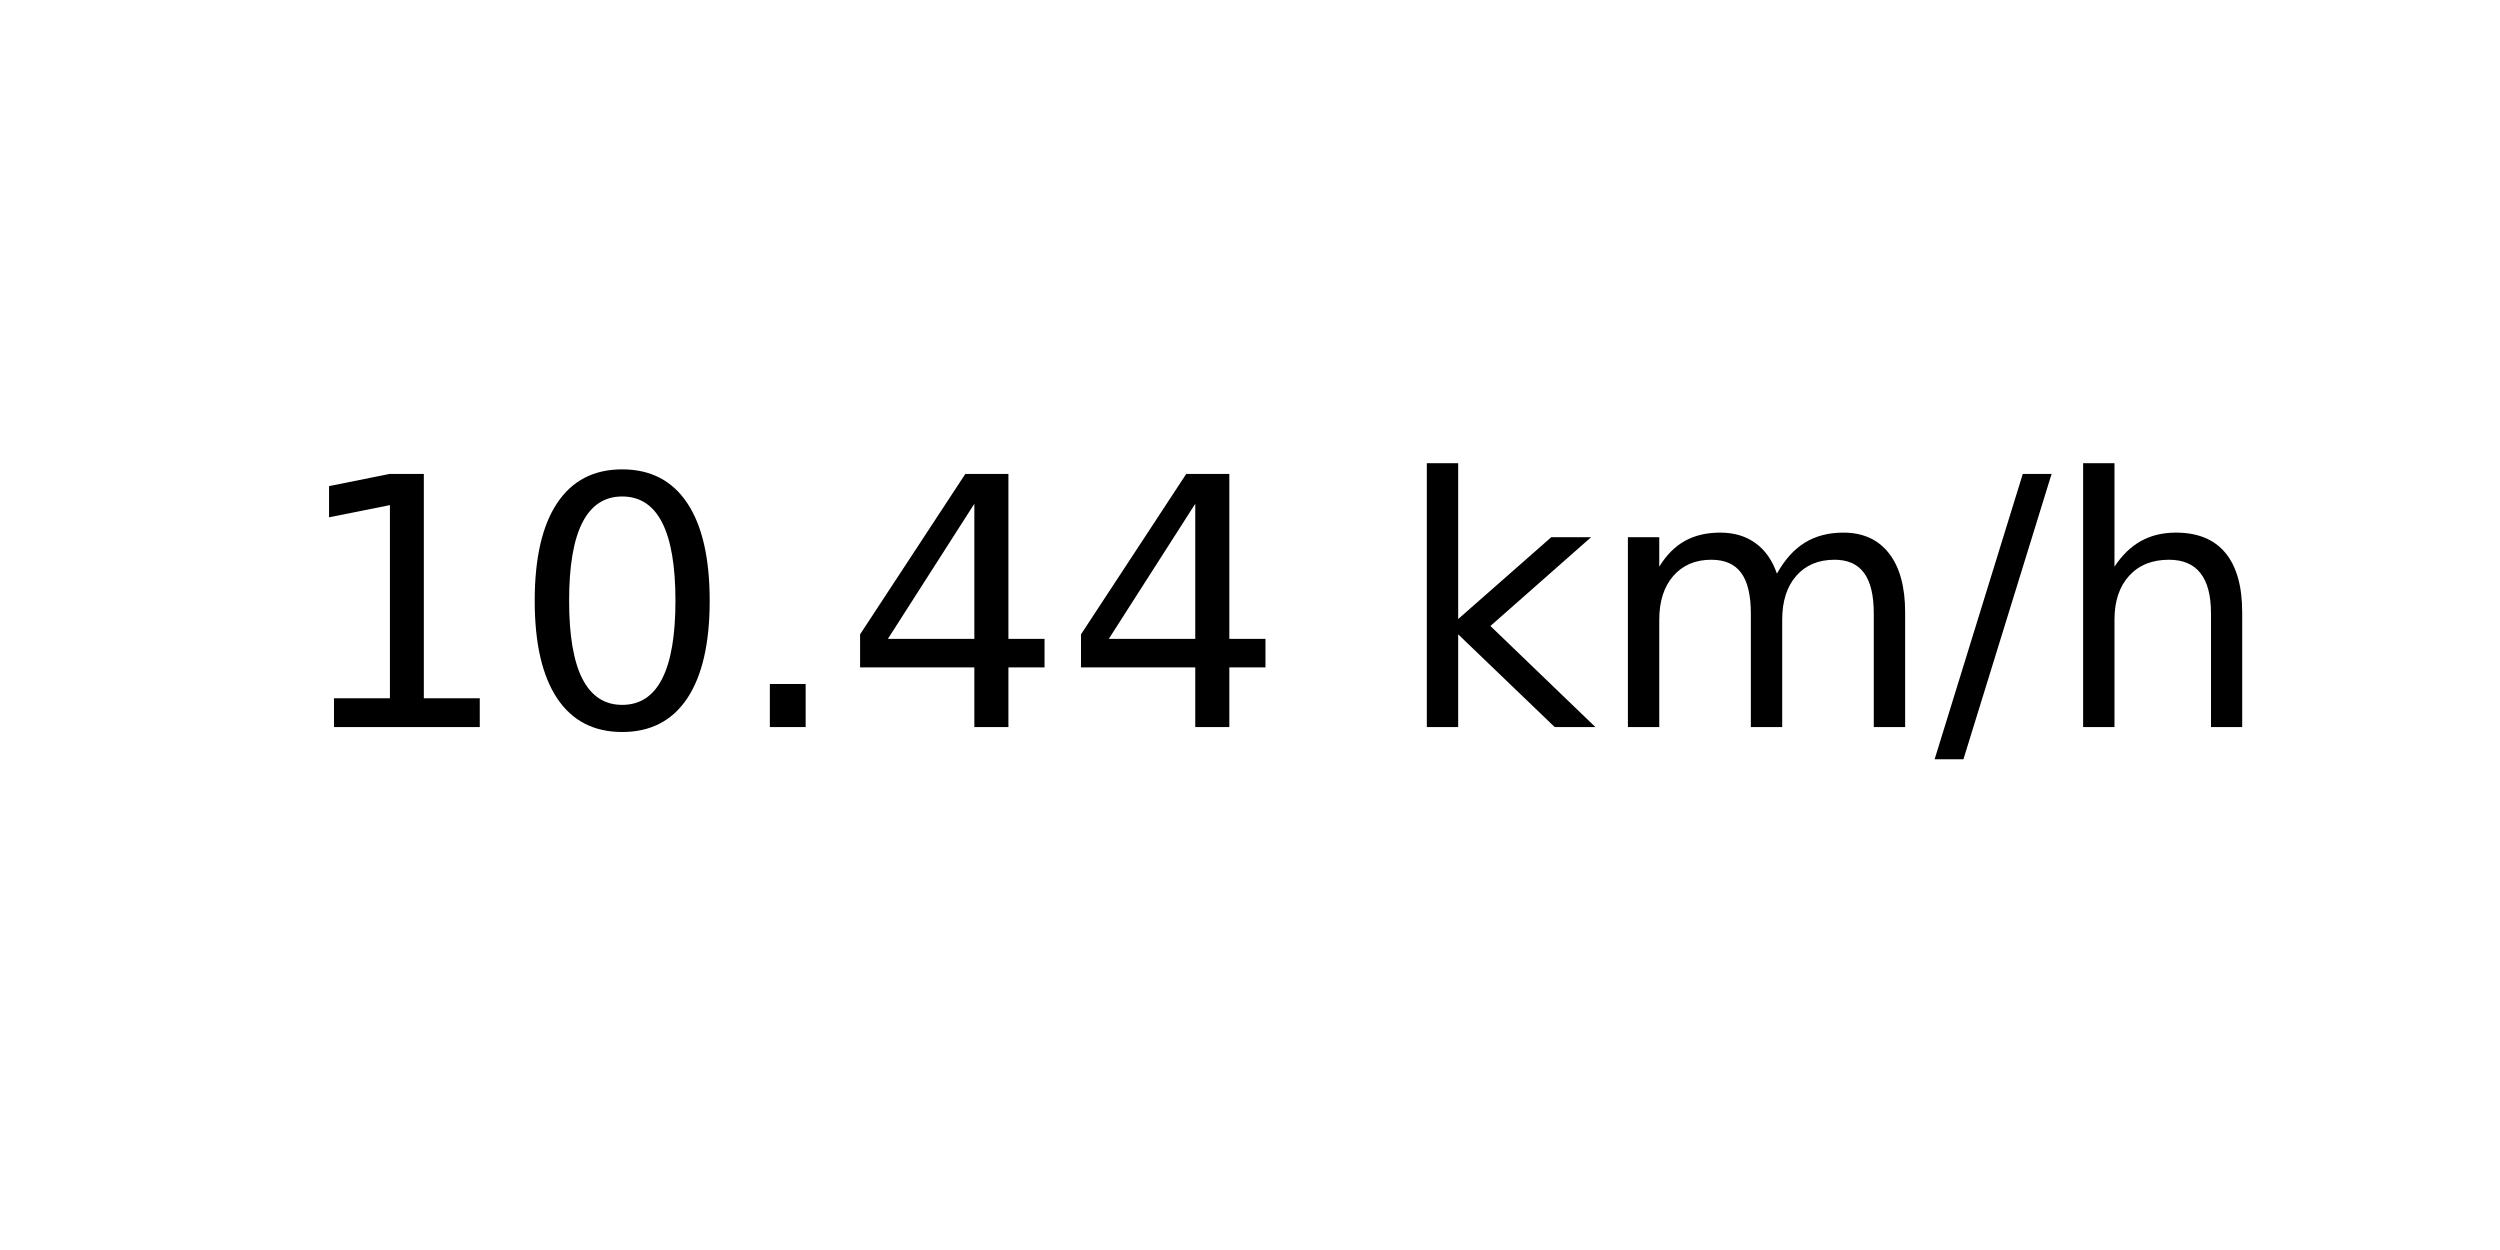
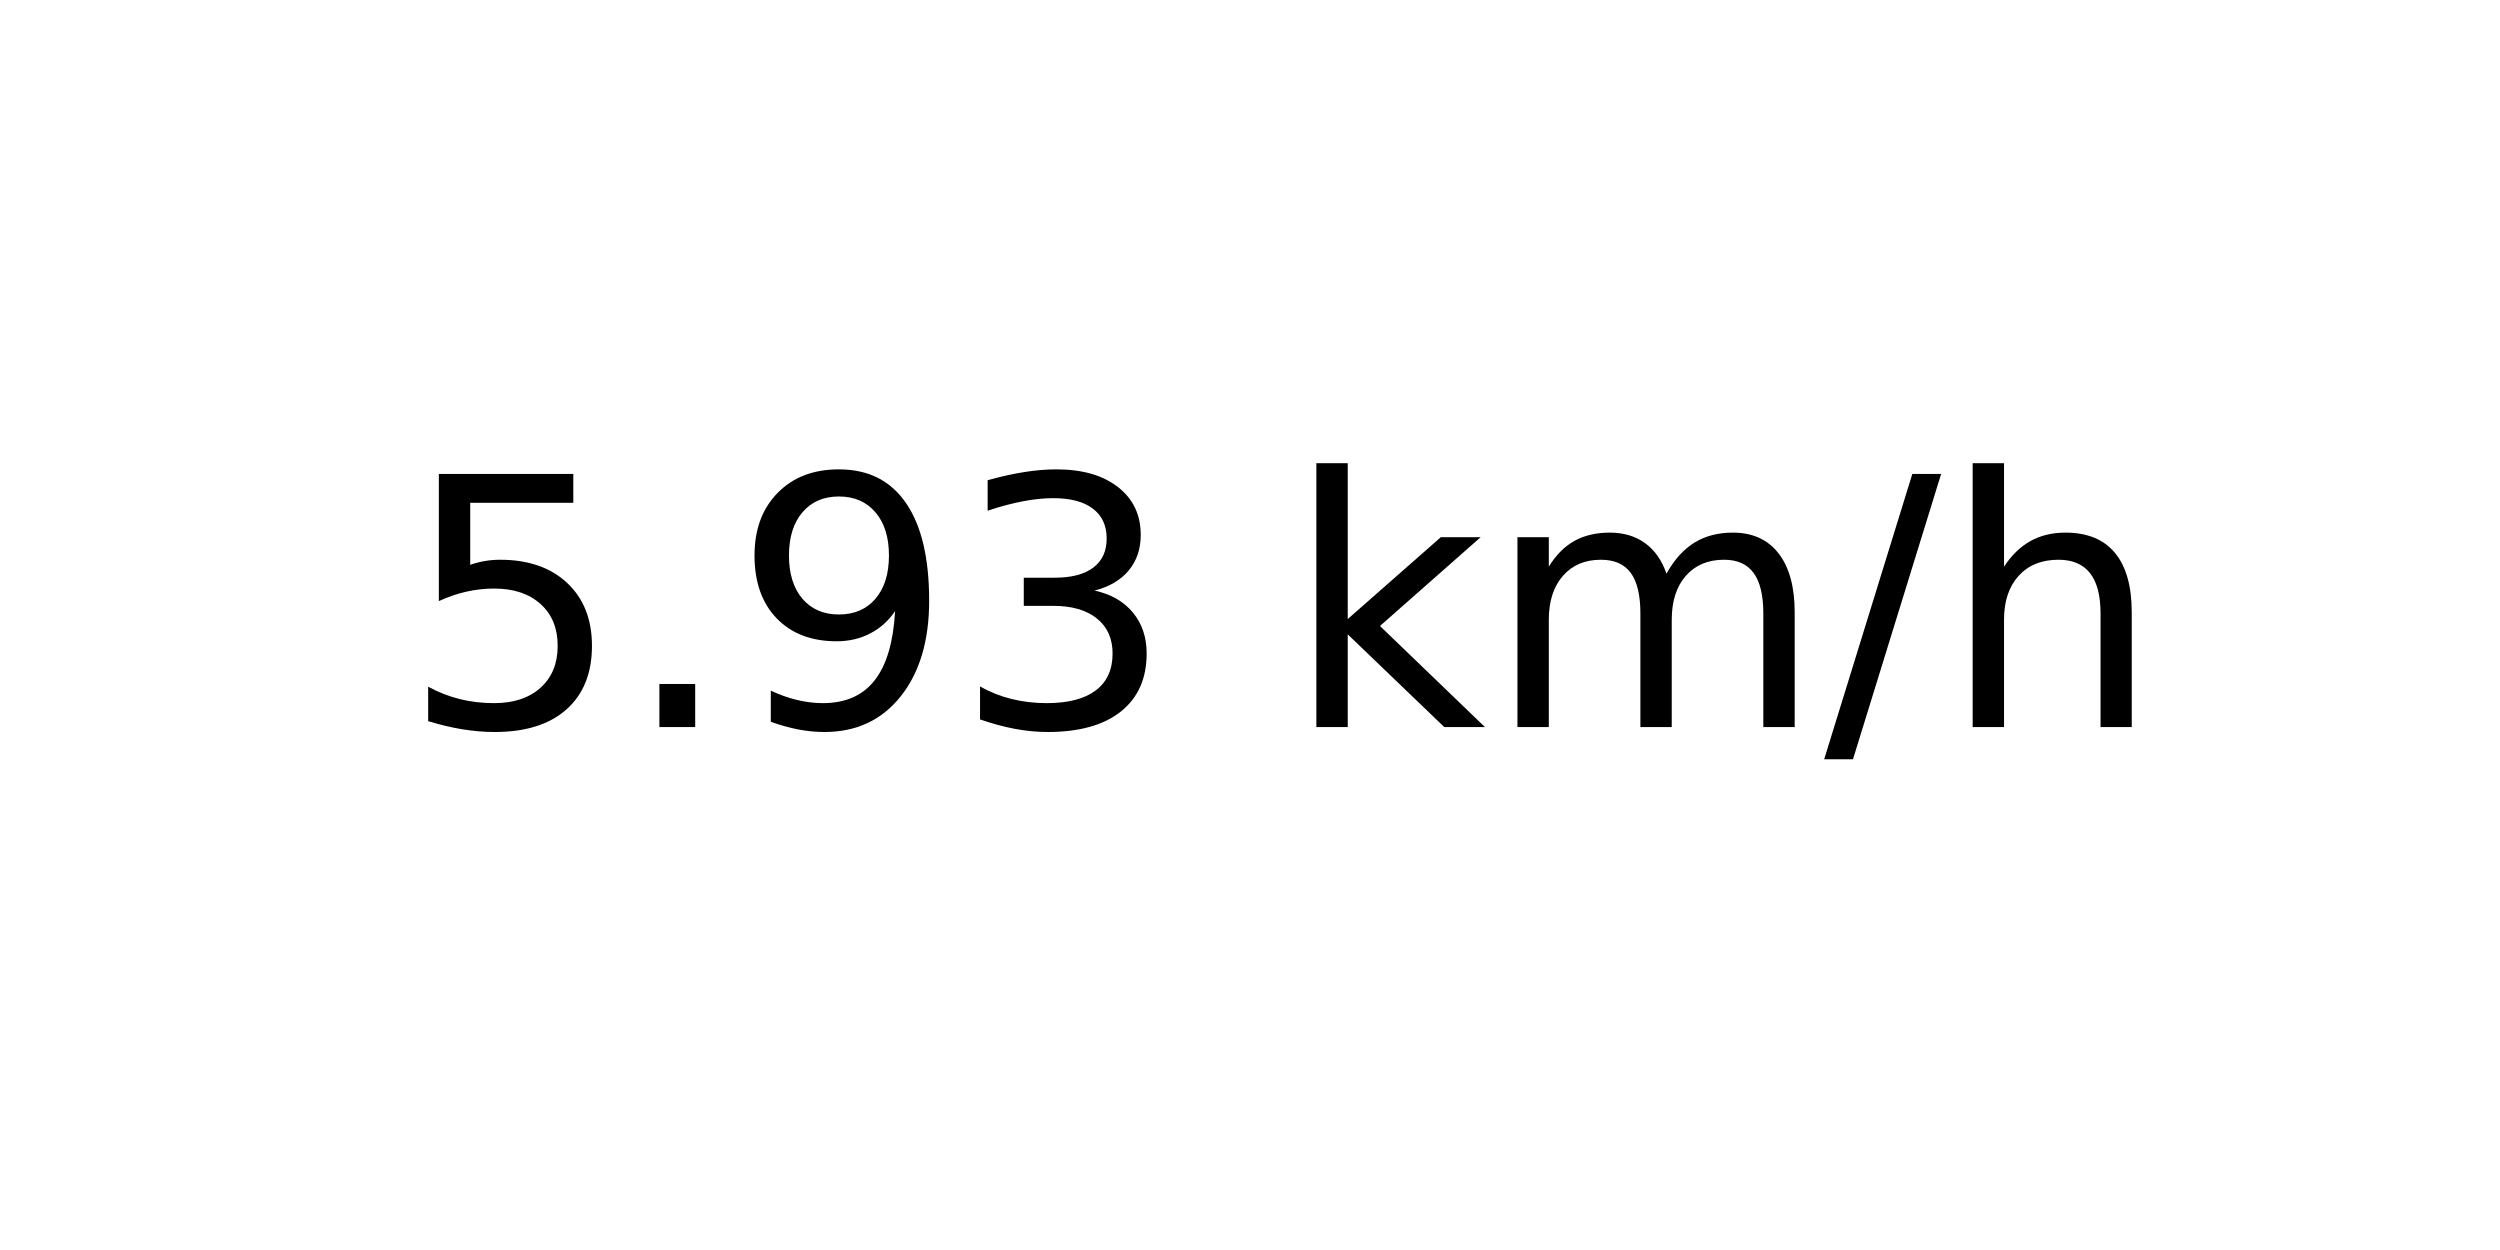
<svg xmlns="http://www.w3.org/2000/svg" xmlns:xlink="http://www.w3.org/1999/xlink" width="72pt" height="36pt" viewBox="0 0 72 36" version="1.1">
  <defs>
    <style type="text/css">*{stroke-linejoin: round; stroke-linecap: butt}</style>
  </defs>
  <g id="figure_1">
    <g id="axes_1">
      <g id="text_1">
-         <g transform="translate(8.378125 20.93937) scale(0.1 -0.1)">
+         <g transform="translate(11.55937 20.93937) scale(0.1 -0.1)">
          <defs>
-             <path id="DejaVuSans-31" d="M 794 531  L 1825 531  L 1825 4091  L 703 3866  L 703 4441  L 1819 4666  L 2450 4666  L 2450 531  L 3481 531  L 3481 0  L 794 0  L 794 531  z " transform="scale(0.015625)" />
-             <path id="DejaVuSans-30" d="M 2034 4250  Q 1547 4250 1301 3770  Q 1056 3291 1056 2328  Q 1056 1369 1301 889  Q 1547 409 2034 409  Q 2525 409 2770 889  Q 3016 1369 3016 2328  Q 3016 3291 2770 3770  Q 2525 4250 2034 4250  z M 2034 4750  Q 2819 4750 3233 4129  Q 3647 3509 3647 2328  Q 3647 1150 3233 529  Q 2819 -91 2034 -91  Q 1250 -91 836 529  Q 422 1150 422 2328  Q 422 3509 836 4129  Q 1250 4750 2034 4750  z " transform="scale(0.015625)" />
+             <path id="DejaVuSans-35" d="M 691 4666  L 3169 4666  L 3169 4134  L 1269 4134  L 1269 2991  Q 1406 3038 1543 3061  Q 1681 3084 1819 3084  Q 2600 3084 3056 2656  Q 3513 2228 3513 1497  Q 3513 744 3044 326  Q 2575 -91 1722 -91  Q 1428 -91 1123 -41  Q 819 9 494 109  L 494 744  Q 775 591 1075 516  Q 1375 441 1709 441  Q 2250 441 2565 725  Q 2881 1009 2881 1497  Q 2881 1984 2565 2268  Q 2250 2553 1709 2553  Q 1456 2553 1204 2497  Q 953 2441 691 2322  L 691 4666  z " transform="scale(0.015625)" />
            <path id="DejaVuSans-2e" d="M 684 794  L 1344 794  L 1344 0  L 684 0  L 684 794  z " transform="scale(0.015625)" />
-             <path id="DejaVuSans-34" d="M 2419 4116  L 825 1625  L 2419 1625  L 2419 4116  z M 2253 4666  L 3047 4666  L 3047 1625  L 3713 1625  L 3713 1100  L 3047 1100  L 3047 0  L 2419 0  L 2419 1100  L 313 1100  L 313 1709  L 2253 4666  z " transform="scale(0.015625)" />
+             <path id="DejaVuSans-39" d="M 703 97  L 703 672  Q 941 559 1184 500  Q 1428 441 1663 441  Q 2288 441 2617 861  Q 2947 1281 2994 2138  Q 2813 1869 2534 1725  Q 2256 1581 1919 1581  Q 1219 1581 811 2004  Q 403 2428 403 3163  Q 403 3881 828 4315  Q 1253 4750 1959 4750  Q 2769 4750 3195 4129  Q 3622 3509 3622 2328  Q 3622 1225 3098 567  Q 2575 -91 1691 -91  Q 1453 -91 1209 -44  Q 966 3 703 97  z M 1959 2075  Q 2384 2075 2632 2365  Q 2881 2656 2881 3163  Q 2881 3666 2632 3958  Q 2384 4250 1959 4250  Q 1534 4250 1286 3958  Q 1038 3666 1038 3163  Q 1038 2656 1286 2365  Q 1534 2075 1959 2075  z " transform="scale(0.015625)" />
+             <path id="DejaVuSans-33" d="M 2597 2516  Q 3050 2419 3304 2112  Q 3559 1806 3559 1356  Q 3559 666 3084 287  Q 2609 -91 1734 -91  Q 1441 -91 1130 -33  Q 819 25 488 141  L 488 750  Q 750 597 1062 519  Q 1375 441 1716 441  Q 2309 441 2620 675  Q 2931 909 2931 1356  Q 2931 1769 2642 2001  Q 2353 2234 1838 2234  L 1294 2234  L 1294 2753  L 1863 2753  Q 2328 2753 2575 2939  Q 2822 3125 2822 3475  Q 2822 3834 2567 4026  Q 2313 4219 1838 4219  Q 1578 4219 1281 4162  Q 984 4106 628 3988  L 628 4550  Q 988 4650 1302 4700  Q 1616 4750 1894 4750  Q 2613 4750 3031 4423  Q 3450 4097 3450 3541  Q 3450 3153 3228 2886  Q 3006 2619 2597 2516  z " transform="scale(0.015625)" />
            <path id="DejaVuSans-20" transform="scale(0.015625)" />
            <path id="DejaVuSans-6b" d="M 581 4863  L 1159 4863  L 1159 1991  L 2875 3500  L 3609 3500  L 1753 1863  L 3688 0  L 2938 0  L 1159 1709  L 1159 0  L 581 0  L 581 4863  z " transform="scale(0.015625)" />
            <path id="DejaVuSans-6d" d="M 3328 2828  Q 3544 3216 3844 3400  Q 4144 3584 4550 3584  Q 5097 3584 5394 3201  Q 5691 2819 5691 2113  L 5691 0  L 5113 0  L 5113 2094  Q 5113 2597 4934 2840  Q 4756 3084 4391 3084  Q 3944 3084 3684 2787  Q 3425 2491 3425 1978  L 3425 0  L 2847 0  L 2847 2094  Q 2847 2600 2669 2842  Q 2491 3084 2119 3084  Q 1678 3084 1418 2786  Q 1159 2488 1159 1978  L 1159 0  L 581 0  L 581 3500  L 1159 3500  L 1159 2956  Q 1356 3278 1631 3431  Q 1906 3584 2284 3584  Q 2666 3584 2933 3390  Q 3200 3197 3328 2828  z " transform="scale(0.015625)" />
            <path id="DejaVuSans-2f" d="M 1625 4666  L 2156 4666  L 531 -594  L 0 -594  L 1625 4666  z " transform="scale(0.015625)" />
            <path id="DejaVuSans-68" d="M 3513 2113  L 3513 0  L 2938 0  L 2938 2094  Q 2938 2591 2744 2837  Q 2550 3084 2163 3084  Q 1697 3084 1428 2787  Q 1159 2491 1159 1978  L 1159 0  L 581 0  L 581 4863  L 1159 4863  L 1159 2956  Q 1366 3272 1645 3428  Q 1925 3584 2291 3584  Q 2894 3584 3203 3211  Q 3513 2838 3513 2113  z " transform="scale(0.015625)" />
          </defs>
-           <use xlink:href="#DejaVuSans-31" />
-           <use xlink:href="#DejaVuSans-30" x="63.623" />
-           <use xlink:href="#DejaVuSans-2e" x="127.246" />
-           <use xlink:href="#DejaVuSans-34" x="159.033" />
-           <use xlink:href="#DejaVuSans-34" x="222.656" />
-           <use xlink:href="#DejaVuSans-20" x="286.279" />
-           <use xlink:href="#DejaVuSans-6b" x="318.066" />
-           <use xlink:href="#DejaVuSans-6d" x="375.977" />
-           <use xlink:href="#DejaVuSans-2f" x="473.389" />
-           <use xlink:href="#DejaVuSans-68" x="507.08" />
+           <use xlink:href="#DejaVuSans-35" />
+           <use xlink:href="#DejaVuSans-2e" x="63.623" />
+           <use xlink:href="#DejaVuSans-39" x="95.41" />
+           <use xlink:href="#DejaVuSans-33" x="159.033" />
+           <use xlink:href="#DejaVuSans-20" x="222.656" />
+           <use xlink:href="#DejaVuSans-6b" x="254.443" />
+           <use xlink:href="#DejaVuSans-6d" x="312.354" />
+           <use xlink:href="#DejaVuSans-2f" x="409.766" />
+           <use xlink:href="#DejaVuSans-68" x="443.457" />
        </g>
      </g>
    </g>
  </g>
</svg>
